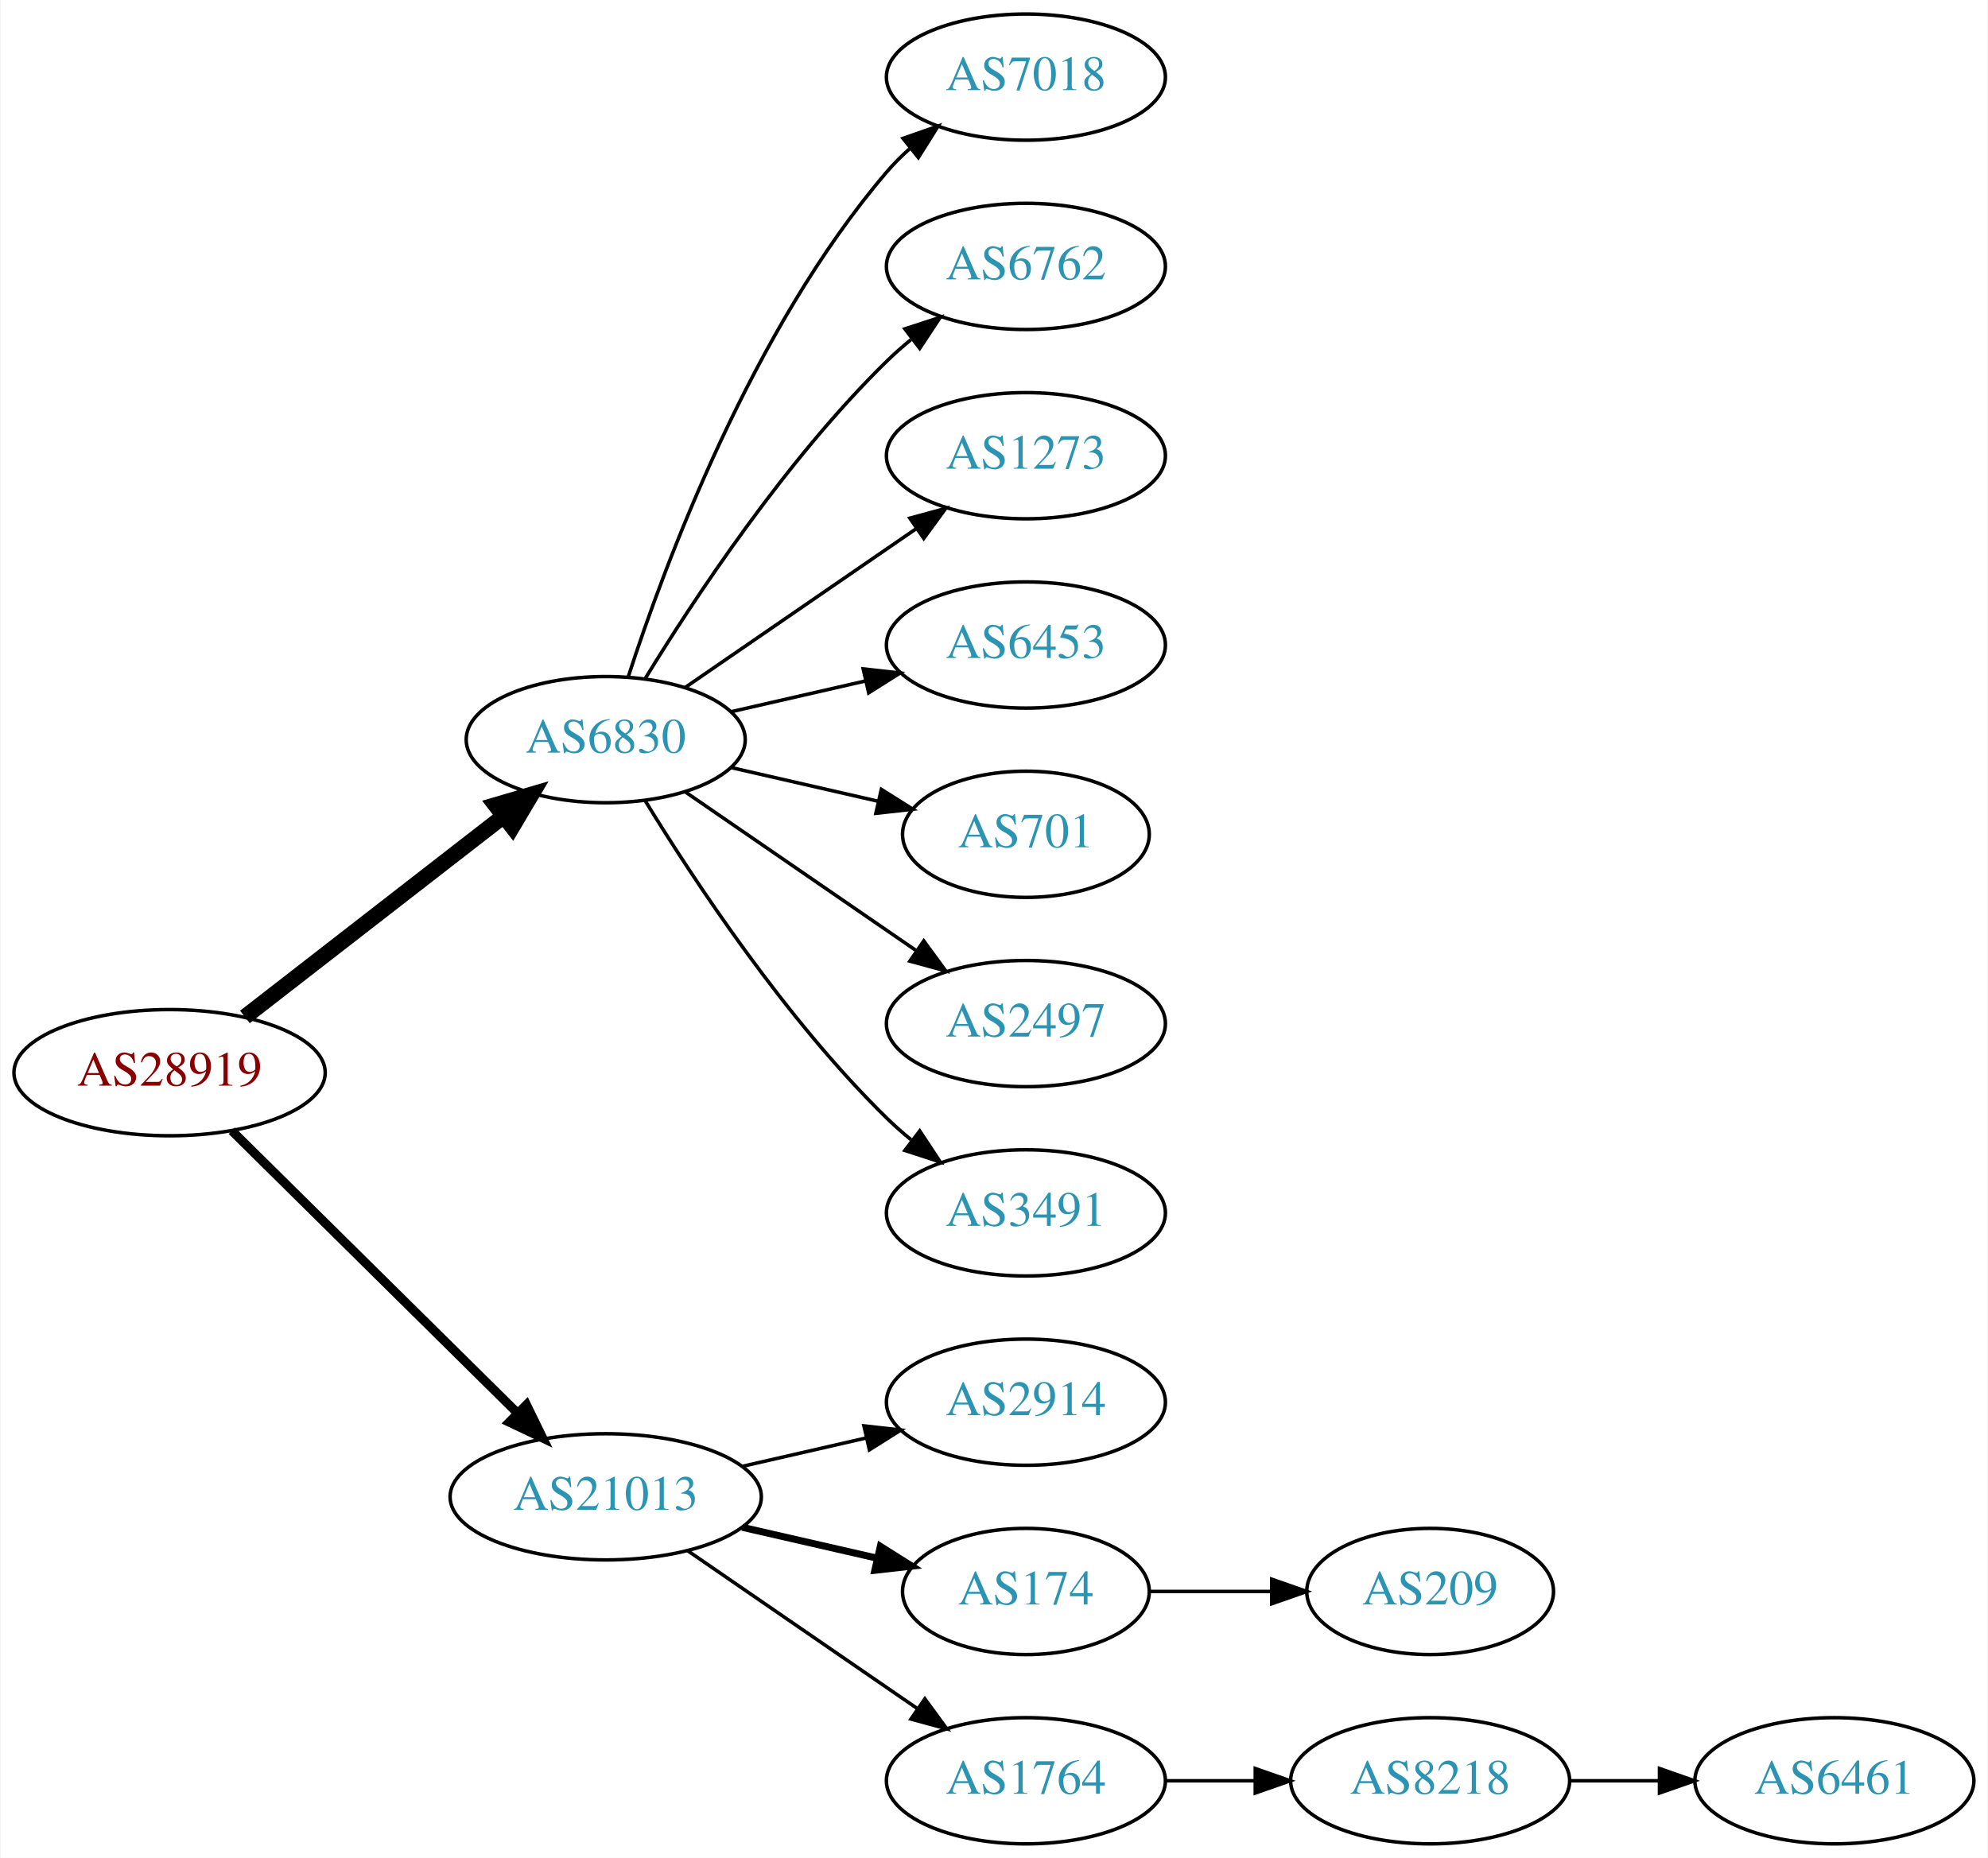
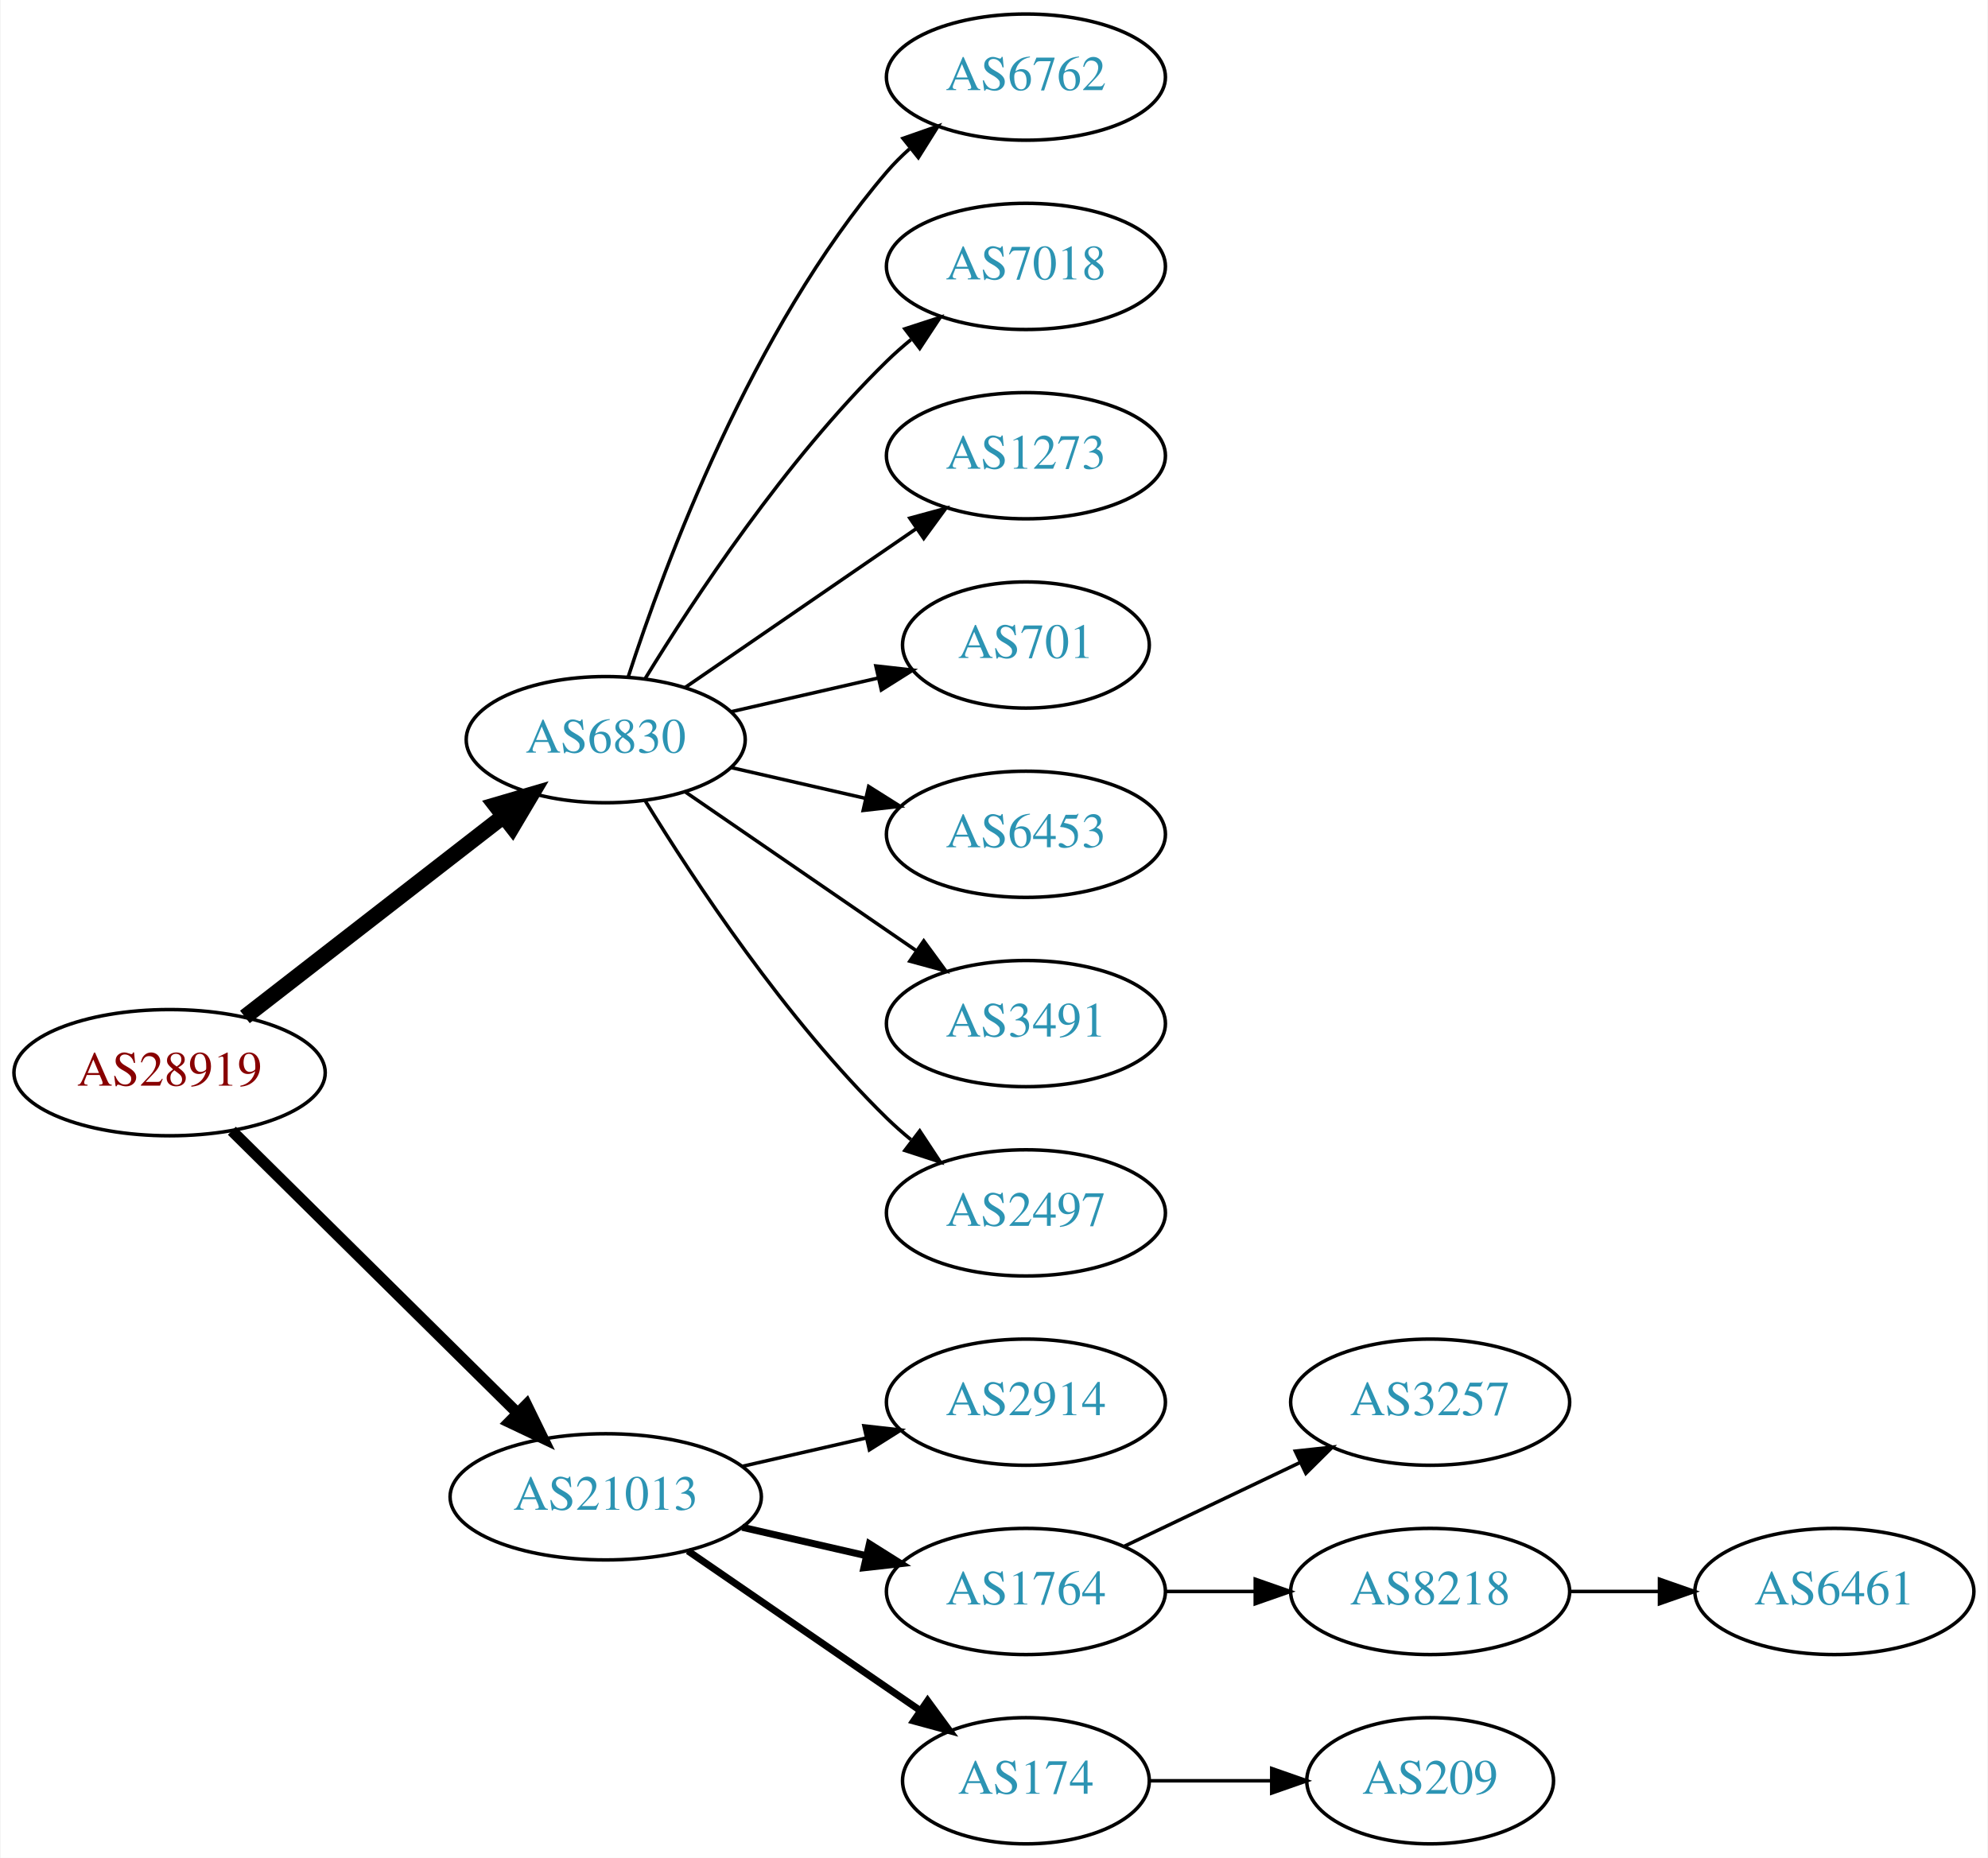
<svg xmlns="http://www.w3.org/2000/svg" xmlns:xlink="http://www.w3.org/1999/xlink" width="567pt" height="530pt" viewBox="0.00 0.00 566.66 530.00">
  <g id="graph0" class="graph" transform="scale(1 1) rotate(0) translate(4 526)">
    <polygon fill="white" stroke="none" points="-4,4 -4,-526 562.663,-526 562.663,4 -4,4" />
    <g id="node1" class="node">
      <g id="a_node1">
        <a xlink:href="/asn/28919" xlink:title="AS28919 ~ Fischergries 2 [AT]">
          <ellipse fill="#ffffff" stroke="black" cx="44.196" cy="-220" rx="44.393" ry="18" />
          <text text-anchor="middle" x="44.196" y="-216.3" font-family="Times,serif" font-size="14.00" fill="#880000">AS28919</text>
        </a>
      </g>
    </g>
    <g id="node2" class="node">
      <g id="a_node2">
        <a xlink:href="/asn/6830" xlink:title="AS6830 ~ LGI-UPC [AT]">
          <ellipse fill="#ffffff" stroke="black" cx="168.588" cy="-315" rx="39.794" ry="18" />
          <text text-anchor="middle" x="168.588" y="-311.3" font-family="Times,serif" font-size="14.00" fill="#2c94b3">AS6830</text>
        </a>
      </g>
    </g>
    <g id="edge1" class="edge">
      <path fill="none" stroke="black" stroke-width="4.5" d="M65.682,-235.901C85.836,-251.544 116.772,-275.557 139.272,-293.021" />
      <polygon fill="black" stroke="black" stroke-width="4.5" points="137.129,-296.342 147.443,-299.363 141.958,-290.121 137.129,-296.342" />
    </g>
    <g id="node3" class="node">
      <g id="a_node3">
        <a xlink:href="/asn/21013" xlink:title="AS21013 ~ Wels, AT [AT]">
          <ellipse fill="#ffffff" stroke="black" cx="168.588" cy="-99" rx="44.393" ry="18" />
          <text text-anchor="middle" x="168.588" y="-95.3" font-family="Times,serif" font-size="14.00" fill="#2c94b3">AS21013</text>
        </a>
      </g>
    </g>
    <g id="edge2" class="edge">
-       <path fill="none" stroke="black" stroke-width="2.571" d="M61.958,-203.429C82.989,-182.637 119.21,-146.828 143.282,-123.029" />
-       <polygon fill="black" stroke="black" stroke-width="2.571" points="145.986,-125.279 150.636,-115.759 141.064,-120.301 145.986,-125.279" />
+       <path fill="none" stroke="black" stroke-width="3.214" d="M61.958,-203.429C82.989,-182.637 119.21,-146.828 143.282,-123.029" />
+       <polygon fill="black" stroke="black" stroke-width="3.214" points="145.986,-125.279 150.636,-115.759 141.064,-120.301 145.986,-125.279" />
    </g>
    <g id="node4" class="node">
      <g id="a_node4">
-         <a xlink:href="/asn/7018" xlink:title="AS7018 ~ AT&amp;T Services, Inc. [US]">
+         <a xlink:href="/asn/6762" xlink:title="AS6762 ~ TELECOM ITALIA SPARKLE S.p.A. [IT]">
          <ellipse fill="#ffffff" stroke="black" cx="288.431" cy="-504" rx="39.794" ry="18" />
-           <text text-anchor="middle" x="288.431" y="-500.3" font-family="Times,serif" font-size="14.00" fill="#2c94b3">AS7018</text>
+           <text text-anchor="middle" x="288.431" y="-500.3" font-family="Times,serif" font-size="14.00" fill="#2c94b3">AS6762</text>
        </a>
      </g>
    </g>
    <g id="edge3" class="edge">
      <path fill="none" stroke="black" d="M175.035,-332.991C185.349,-364.816 210.212,-431.927 248.784,-477 250.73,-479.274 252.908,-481.449 255.213,-483.507" />
      <polygon fill="black" stroke="black" points="253.383,-486.524 263.382,-490.027 257.75,-481.053 253.383,-486.524" />
    </g>
    <g id="node5" class="node">
      <g id="a_node5">
-         <a xlink:href="/asn/6762" xlink:title="AS6762 ~ TELECOM ITALIA SPARKLE S.p.A. [IT]">
+         <a xlink:href="/asn/7018" xlink:title="AS7018 ~ AT&amp;T Services, Inc. [US]">
          <ellipse fill="#ffffff" stroke="black" cx="288.431" cy="-450" rx="39.794" ry="18" />
-           <text text-anchor="middle" x="288.431" y="-446.3" font-family="Times,serif" font-size="14.00" fill="#2c94b3">AS6762</text>
+           <text text-anchor="middle" x="288.431" y="-446.3" font-family="Times,serif" font-size="14.00" fill="#2c94b3">AS7018</text>
        </a>
      </g>
    </g>
    <g id="edge4" class="edge">
      <path fill="none" stroke="black" d="M179.854,-332.44C193.662,-354.991 219.851,-394.722 248.784,-423 250.924,-425.092 253.242,-427.137 255.642,-429.106" />
      <polygon fill="black" stroke="black" points="253.908,-432.185 263.983,-435.464 258.152,-426.618 253.908,-432.185" />
    </g>
    <g id="node6" class="node">
      <g id="a_node6">
        <a xlink:href="/asn/1273" xlink:title="AS1273 ~ Vodafone Group PLC [EU]">
          <ellipse fill="#ffffff" stroke="black" cx="288.431" cy="-396" rx="39.794" ry="18" />
          <text text-anchor="middle" x="288.431" y="-392.3" font-family="Times,serif" font-size="14.00" fill="#2c94b3">AS1273</text>
        </a>
      </g>
    </g>
    <g id="edge5" class="edge">
      <path fill="none" stroke="black" d="M191.202,-329.857C209.691,-342.565 236.505,-360.995 257.134,-375.175" />
      <polygon fill="black" stroke="black" points="255.331,-378.183 265.555,-380.963 259.296,-372.414 255.331,-378.183" />
    </g>
    <g id="node7" class="node">
      <g id="a_node7">
-         <a xlink:href="/asn/6453" xlink:title="AS6453 ~ TATA COMMUNICATIONS (AMERICA) INC [US]">
-           <ellipse fill="#ffffff" stroke="black" cx="288.431" cy="-342" rx="39.794" ry="18" />
-           <text text-anchor="middle" x="288.431" y="-338.3" font-family="Times,serif" font-size="14.00" fill="#2c94b3">AS6453</text>
+         <a xlink:href="/asn/701" xlink:title="AS701 ~ UUNET [US]">
+           <ellipse fill="#ffffff" stroke="black" cx="288.431" cy="-342" rx="35.194" ry="18" />
+           <text text-anchor="middle" x="288.431" y="-338.3" font-family="Times,serif" font-size="14.00" fill="#2c94b3">AS701</text>
        </a>
      </g>
    </g>
    <g id="edge6" class="edge">
-       <path fill="none" stroke="black" d="M204.308,-322.955C216.307,-325.704 229.928,-328.825 242.621,-331.733" />
-       <polygon fill="black" stroke="black" points="242.023,-335.187 252.552,-334.009 243.587,-328.364 242.023,-335.187" />
+       <path fill="none" stroke="black" d="M204.308,-322.955C217.4,-325.955 232.422,-329.396 246.063,-332.522" />
+       <polygon fill="black" stroke="black" points="245.641,-336.016 256.17,-334.838 247.204,-329.193 245.641,-336.016" />
    </g>
    <g id="node8" class="node">
      <g id="a_node8">
-         <a xlink:href="/asn/701" xlink:title="AS701 ~ UUNET [US]">
-           <ellipse fill="#ffffff" stroke="black" cx="288.431" cy="-288" rx="35.194" ry="18" />
-           <text text-anchor="middle" x="288.431" y="-284.3" font-family="Times,serif" font-size="14.00" fill="#2c94b3">AS701</text>
+         <a xlink:href="/asn/6453" xlink:title="AS6453 ~ TATA COMMUNICATIONS (AMERICA) INC [US]">
+           <ellipse fill="#ffffff" stroke="black" cx="288.431" cy="-288" rx="39.794" ry="18" />
+           <text text-anchor="middle" x="288.431" y="-284.3" font-family="Times,serif" font-size="14.00" fill="#2c94b3">AS6453</text>
        </a>
      </g>
    </g>
    <g id="edge7" class="edge">
-       <path fill="none" stroke="black" d="M204.308,-307.045C217.4,-304.045 232.422,-300.604 246.063,-297.478" />
-       <polygon fill="black" stroke="black" points="247.204,-300.807 256.17,-295.162 245.641,-293.984 247.204,-300.807" />
+       <path fill="none" stroke="black" d="M204.308,-307.045C216.307,-304.296 229.928,-301.175 242.621,-298.267" />
+       <polygon fill="black" stroke="black" points="243.587,-301.636 252.552,-295.991 242.023,-294.813 243.587,-301.636" />
    </g>
    <g id="node9" class="node">
      <g id="a_node9">
-         <a xlink:href="/asn/2497" xlink:title="AS2497 ~ Internet Initiative Japan Inc. [JP]">
+         <a xlink:href="/asn/3491" xlink:title="AS3491 ~ PCCW Global, Inc. [US]">
          <ellipse fill="#ffffff" stroke="black" cx="288.431" cy="-234" rx="39.794" ry="18" />
-           <text text-anchor="middle" x="288.431" y="-230.3" font-family="Times,serif" font-size="14.00" fill="#2c94b3">AS2497</text>
+           <text text-anchor="middle" x="288.431" y="-230.3" font-family="Times,serif" font-size="14.00" fill="#2c94b3">AS3491</text>
        </a>
      </g>
    </g>
    <g id="edge8" class="edge">
      <path fill="none" stroke="black" d="M191.202,-300.143C209.691,-287.435 236.505,-269.005 257.134,-254.825" />
      <polygon fill="black" stroke="black" points="259.296,-257.586 265.555,-249.037 255.331,-251.817 259.296,-257.586" />
    </g>
    <g id="node10" class="node">
      <g id="a_node10">
-         <a xlink:href="/asn/3491" xlink:title="AS3491 ~ PCCW Global, Inc. [US]">
+         <a xlink:href="/asn/2497" xlink:title="AS2497 ~ Internet Initiative Japan Inc. [JP]">
          <ellipse fill="#ffffff" stroke="black" cx="288.431" cy="-180" rx="39.794" ry="18" />
-           <text text-anchor="middle" x="288.431" y="-176.3" font-family="Times,serif" font-size="14.00" fill="#2c94b3">AS3491</text>
+           <text text-anchor="middle" x="288.431" y="-176.3" font-family="Times,serif" font-size="14.00" fill="#2c94b3">AS2497</text>
        </a>
      </g>
    </g>
    <g id="edge9" class="edge">
      <path fill="none" stroke="black" d="M179.854,-297.56C193.662,-275.009 219.851,-235.278 248.784,-207 250.924,-204.908 253.242,-202.863 255.642,-200.894" />
      <polygon fill="black" stroke="black" points="258.152,-203.382 263.983,-194.536 253.908,-197.815 258.152,-203.382" />
    </g>
    <g id="node11" class="node">
      <g id="a_node11">
        <a xlink:href="/asn/2914" xlink:title="AS2914 ~ NTT America, Inc. [US]">
          <ellipse fill="#ffffff" stroke="black" cx="288.431" cy="-126" rx="39.794" ry="18" />
          <text text-anchor="middle" x="288.431" y="-122.3" font-family="Times,serif" font-size="14.00" fill="#2c94b3">AS2914</text>
        </a>
      </g>
    </g>
    <g id="edge10" class="edge">
      <path fill="none" stroke="black" d="M207.523,-107.692C218.764,-110.267 231.176,-113.111 242.799,-115.774" />
      <polygon fill="black" stroke="black" points="242.232,-119.235 252.761,-118.057 243.795,-112.412 242.232,-119.235" />
    </g>
    <g id="node12" class="node">
      <g id="a_node12">
-         <a xlink:href="/asn/174" xlink:title="AS174 ~ Cogent Communications [US]">
-           <ellipse fill="#ffffff" stroke="black" cx="288.431" cy="-72" rx="35.194" ry="18" />
-           <text text-anchor="middle" x="288.431" y="-68.3" font-family="Times,serif" font-size="14.00" fill="#2c94b3">AS174</text>
+         <a xlink:href="/asn/1764" xlink:title="AS1764 ~ NEXTLAYER-AS [AT]">
+           <ellipse fill="#ffffff" stroke="black" cx="288.431" cy="-72" rx="39.794" ry="18" />
+           <text text-anchor="middle" x="288.431" y="-68.3" font-family="Times,serif" font-size="14.00" fill="#2c94b3">AS1764</text>
        </a>
      </g>
    </g>
    <g id="edge11" class="edge">
-       <path fill="none" stroke="black" stroke-width="2" d="M207.523,-90.308C219.84,-87.486 233.565,-84.342 246.116,-81.466" />
-       <polygon fill="black" stroke="black" stroke-width="2" points="246.914,-84.874 255.88,-79.229 245.351,-78.051 246.914,-84.874" />
+       <path fill="none" stroke="black" stroke-width="2" d="M207.523,-90.308C218.764,-87.733 231.176,-84.889 242.799,-82.226" />
+       <polygon fill="black" stroke="black" stroke-width="2" points="243.795,-85.588 252.761,-79.944 242.232,-78.765 243.795,-85.588" />
    </g>
    <g id="node13" class="node">
      <g id="a_node13">
-         <a xlink:href="/asn/1764" xlink:title="AS1764 ~ NEXTLAYER-AS [AT]">
-           <ellipse fill="#ffffff" stroke="black" cx="288.431" cy="-18" rx="39.794" ry="18" />
-           <text text-anchor="middle" x="288.431" y="-14.3" font-family="Times,serif" font-size="14.00" fill="#2c94b3">AS1764</text>
+         <a xlink:href="/asn/174" xlink:title="AS174 ~ Cogent Communications [US]">
+           <ellipse fill="#ffffff" stroke="black" cx="288.431" cy="-18" rx="35.194" ry="18" />
+           <text text-anchor="middle" x="288.431" y="-14.3" font-family="Times,serif" font-size="14.00" fill="#2c94b3">AS174</text>
        </a>
      </g>
    </g>
    <g id="edge12" class="edge">
-       <path fill="none" stroke="black" d="M192.031,-83.574C210.612,-70.802 237.173,-52.545 257.553,-38.537" />
-       <polygon fill="black" stroke="black" points="259.609,-41.371 265.867,-32.822 255.643,-35.602 259.609,-41.371" />
+       <path fill="none" stroke="black" stroke-width="2" d="M192.031,-83.574C210.846,-70.641 237.843,-52.085 258.319,-38.01" />
+       <polygon fill="black" stroke="black" stroke-width="2" points="260.394,-40.831 266.652,-32.282 256.429,-35.063 260.394,-40.831" />
    </g>
    <g id="node14" class="node">
      <g id="a_node14">
-         <a xlink:href="/asn/209" xlink:title="AS209 ~ CenturyLink Communications, LLC [US]">
-           <ellipse fill="#ffffff" stroke="black" cx="403.724" cy="-72" rx="35.194" ry="18" />
-           <text text-anchor="middle" x="403.724" y="-68.3" font-family="Times,serif" font-size="14.00" fill="#2c94b3">AS209</text>
+         <a xlink:href="/asn/3257" xlink:title="AS3257 ~ GTT [DE]">
+           <ellipse fill="#ffffff" stroke="black" cx="403.724" cy="-126" rx="39.794" ry="18" />
+           <text text-anchor="middle" x="403.724" y="-122.3" font-family="Times,serif" font-size="14.00" fill="#2c94b3">AS3257</text>
        </a>
      </g>
    </g>
    <g id="edge13" class="edge">
-       <path fill="none" stroke="black" d="M323.73,-72C334.6,-72 346.778,-72 358.255,-72" />
-       <polygon fill="black" stroke="black" points="358.541,-75.5 368.541,-72 358.541,-68.5 358.541,-75.5" />
+       <path fill="none" stroke="black" d="M316.567,-84.934C331.561,-92.081 350.382,-101.052 366.605,-108.785" />
+       <polygon fill="black" stroke="black" points="365.276,-112.028 375.809,-113.171 368.288,-105.709 365.276,-112.028" />
    </g>
    <g id="node15" class="node">
      <g id="a_node15">
        <a xlink:href="/asn/8218" xlink:title="AS8218 ~ legacy Neotelecoms [FR]">
-           <ellipse fill="#ffffff" stroke="black" cx="403.724" cy="-18" rx="39.794" ry="18" />
-           <text text-anchor="middle" x="403.724" y="-14.3" font-family="Times,serif" font-size="14.00" fill="#2c94b3">AS8218</text>
+           <ellipse fill="#ffffff" stroke="black" cx="403.724" cy="-72" rx="39.794" ry="18" />
+           <text text-anchor="middle" x="403.724" y="-68.3" font-family="Times,serif" font-size="14.00" fill="#2c94b3">AS8218</text>
        </a>
      </g>
    </g>
    <g id="edge14" class="edge">
-       <path fill="none" stroke="black" d="M328.103,-18C336.306,-18 345.07,-18 353.602,-18" />
-       <polygon fill="black" stroke="black" points="353.841,-21.5 363.841,-18 353.841,-14.5 353.841,-21.5" />
+       <path fill="none" stroke="black" d="M328.103,-72C336.306,-72 345.07,-72 353.602,-72" />
+       <polygon fill="black" stroke="black" points="353.841,-75.5 363.841,-72 353.841,-68.5 353.841,-75.5" />
+     </g>
+     <g id="node17" class="node">
+       <g id="a_node17">
+         <a xlink:href="/asn/209" xlink:title="AS209 ~ CenturyLink Communications, LLC [US]">
+           <ellipse fill="#ffffff" stroke="black" cx="403.724" cy="-18" rx="35.194" ry="18" />
+           <text text-anchor="middle" x="403.724" y="-14.3" font-family="Times,serif" font-size="14.00" fill="#2c94b3">AS209</text>
+         </a>
+       </g>
+     </g>
+     <g id="edge16" class="edge">
+       <path fill="none" stroke="black" d="M323.73,-18C334.6,-18 346.778,-18 358.255,-18" />
+       <polygon fill="black" stroke="black" points="358.541,-21.5 368.541,-18 358.541,-14.5 358.541,-21.5" />
    </g>
    <g id="node16" class="node">
      <g id="a_node16">
        <a xlink:href="/asn/6461" xlink:title="AS6461 ~ Zayo Bandwidth [US]">
-           <ellipse fill="#ffffff" stroke="black" cx="519.017" cy="-18" rx="39.794" ry="18" />
-           <text text-anchor="middle" x="519.017" y="-14.3" font-family="Times,serif" font-size="14.00" fill="#2c94b3">AS6461</text>
+           <ellipse fill="#ffffff" stroke="black" cx="519.017" cy="-72" rx="39.794" ry="18" />
+           <text text-anchor="middle" x="519.017" y="-68.3" font-family="Times,serif" font-size="14.00" fill="#2c94b3">AS6461</text>
        </a>
      </g>
    </g>
    <g id="edge15" class="edge">
-       <path fill="none" stroke="black" d="M443.396,-18C451.599,-18 460.363,-18 468.895,-18" />
-       <polygon fill="black" stroke="black" points="469.134,-21.5 479.134,-18 469.134,-14.5 469.134,-21.5" />
+       <path fill="none" stroke="black" d="M443.396,-72C451.599,-72 460.363,-72 468.895,-72" />
+       <polygon fill="black" stroke="black" points="469.134,-75.5 479.134,-72 469.134,-68.5 469.134,-75.5" />
    </g>
  </g>
</svg>
